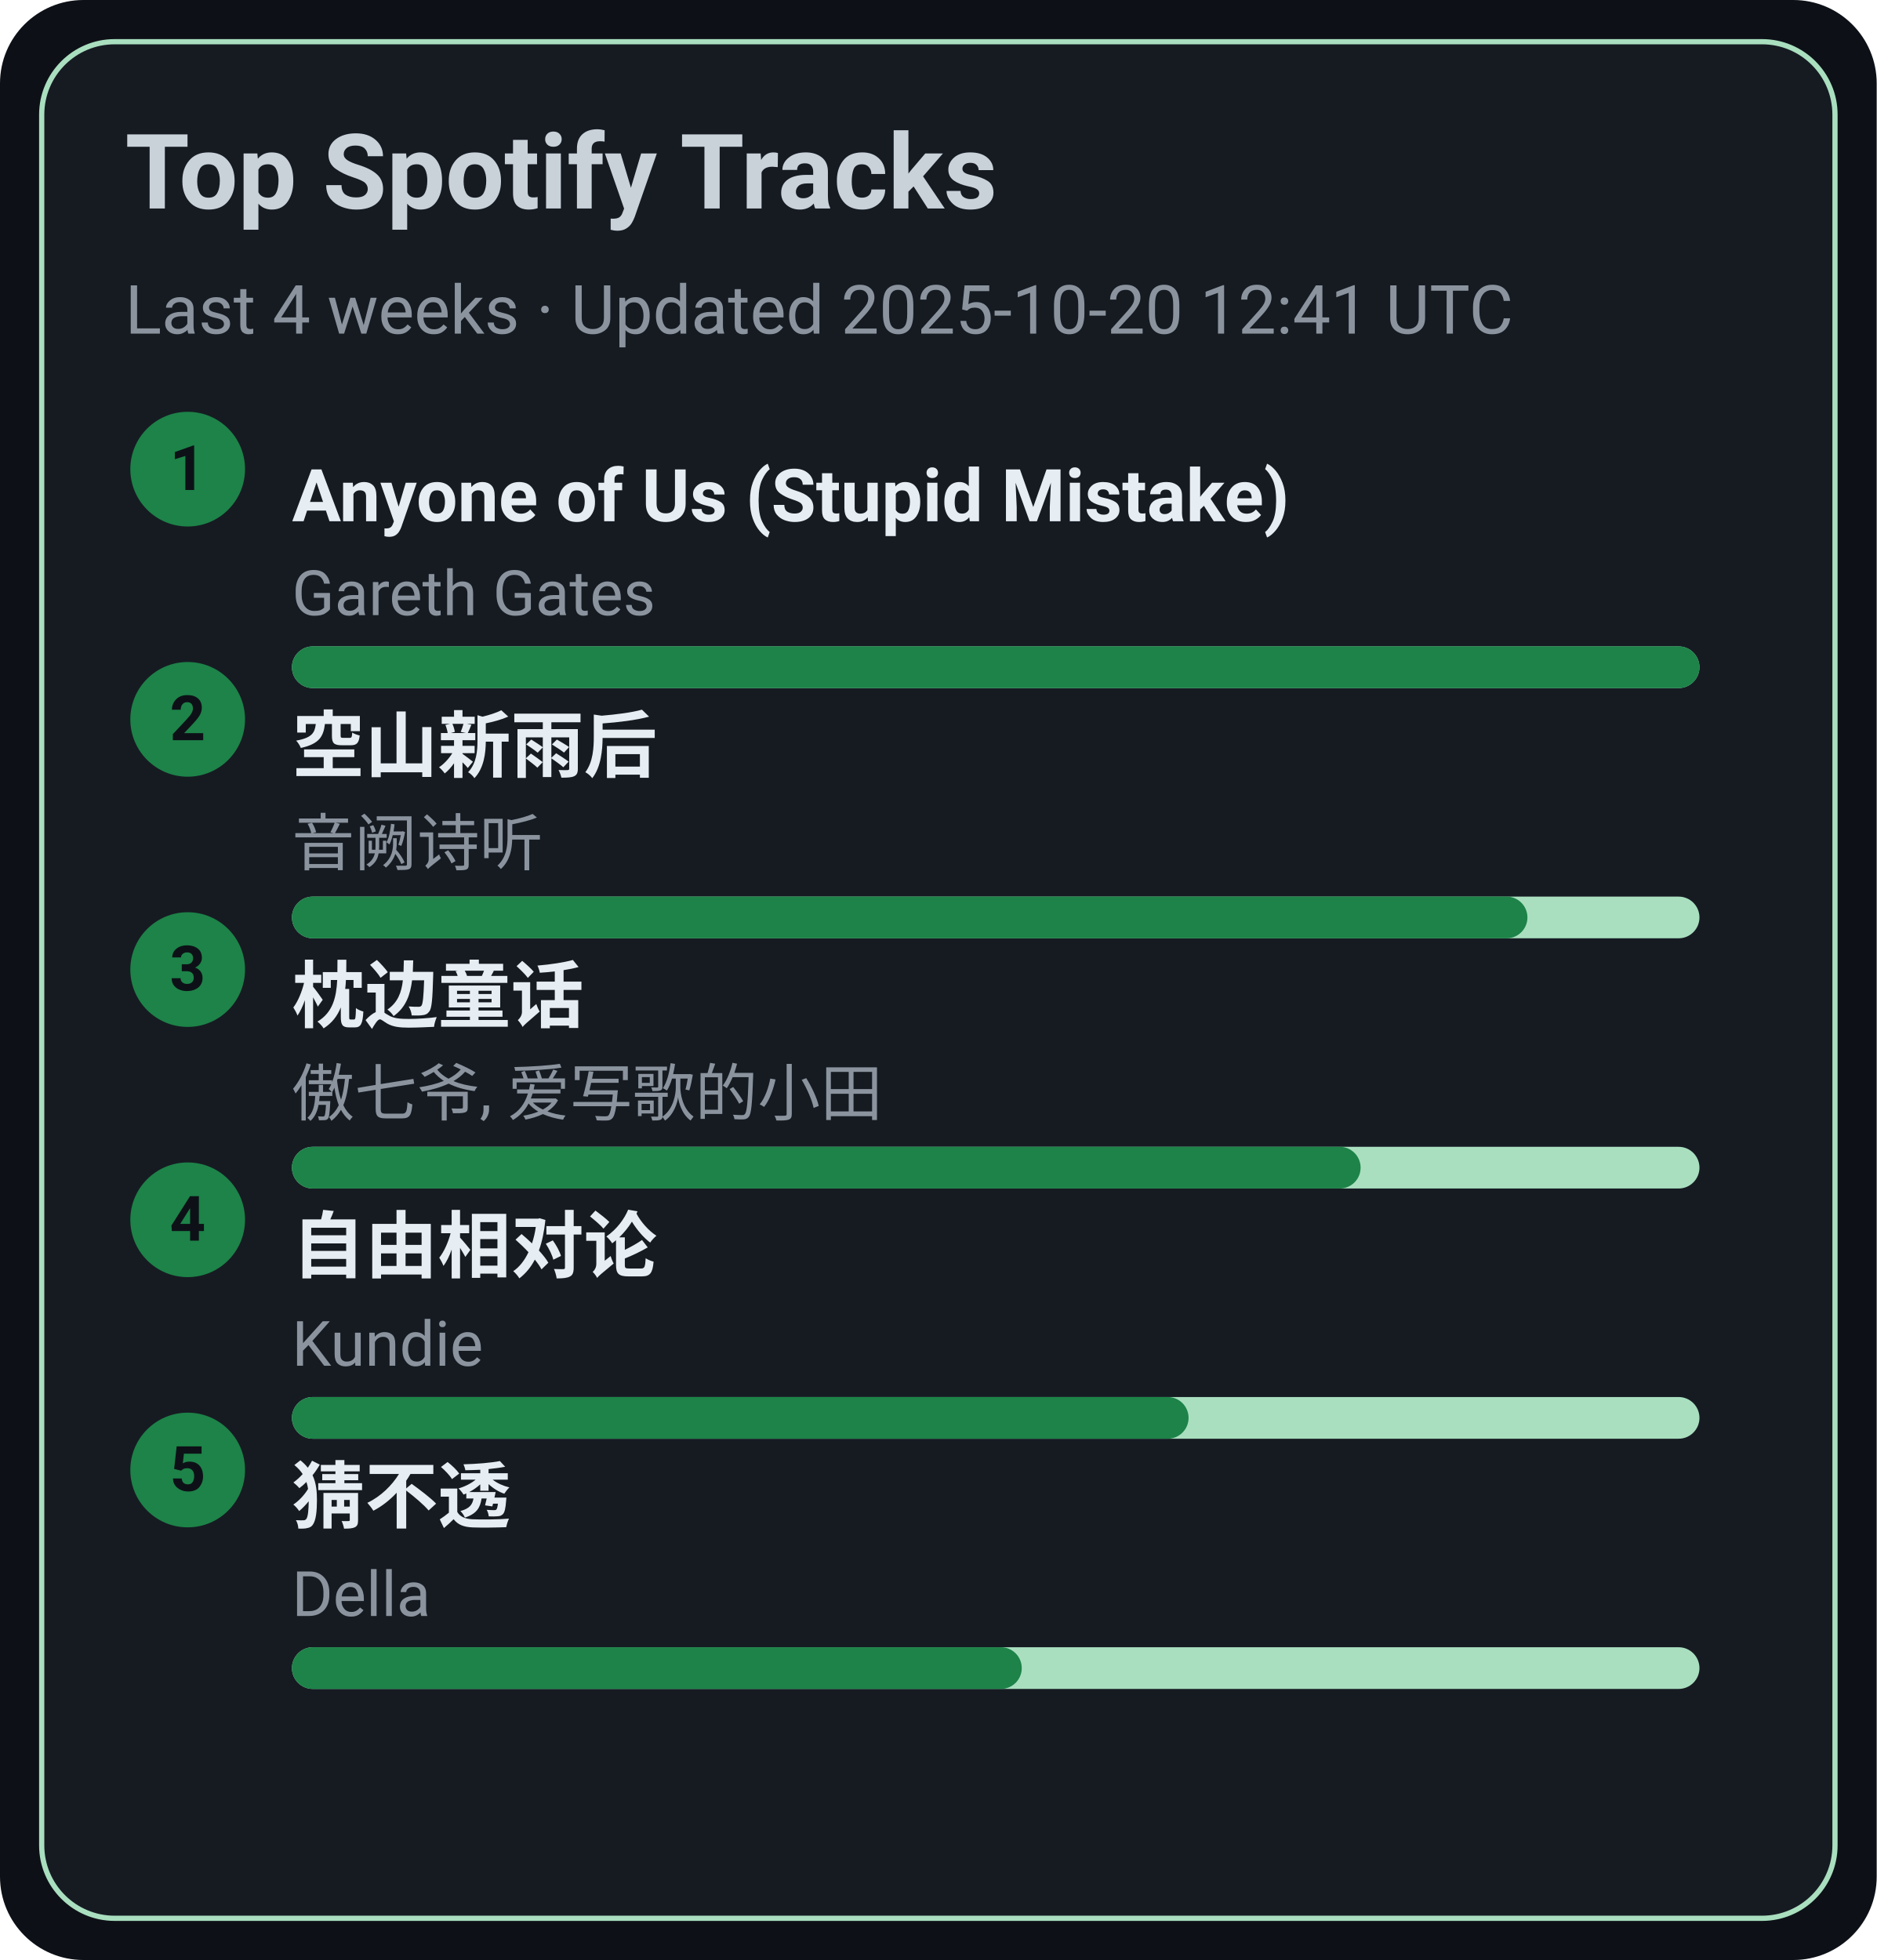
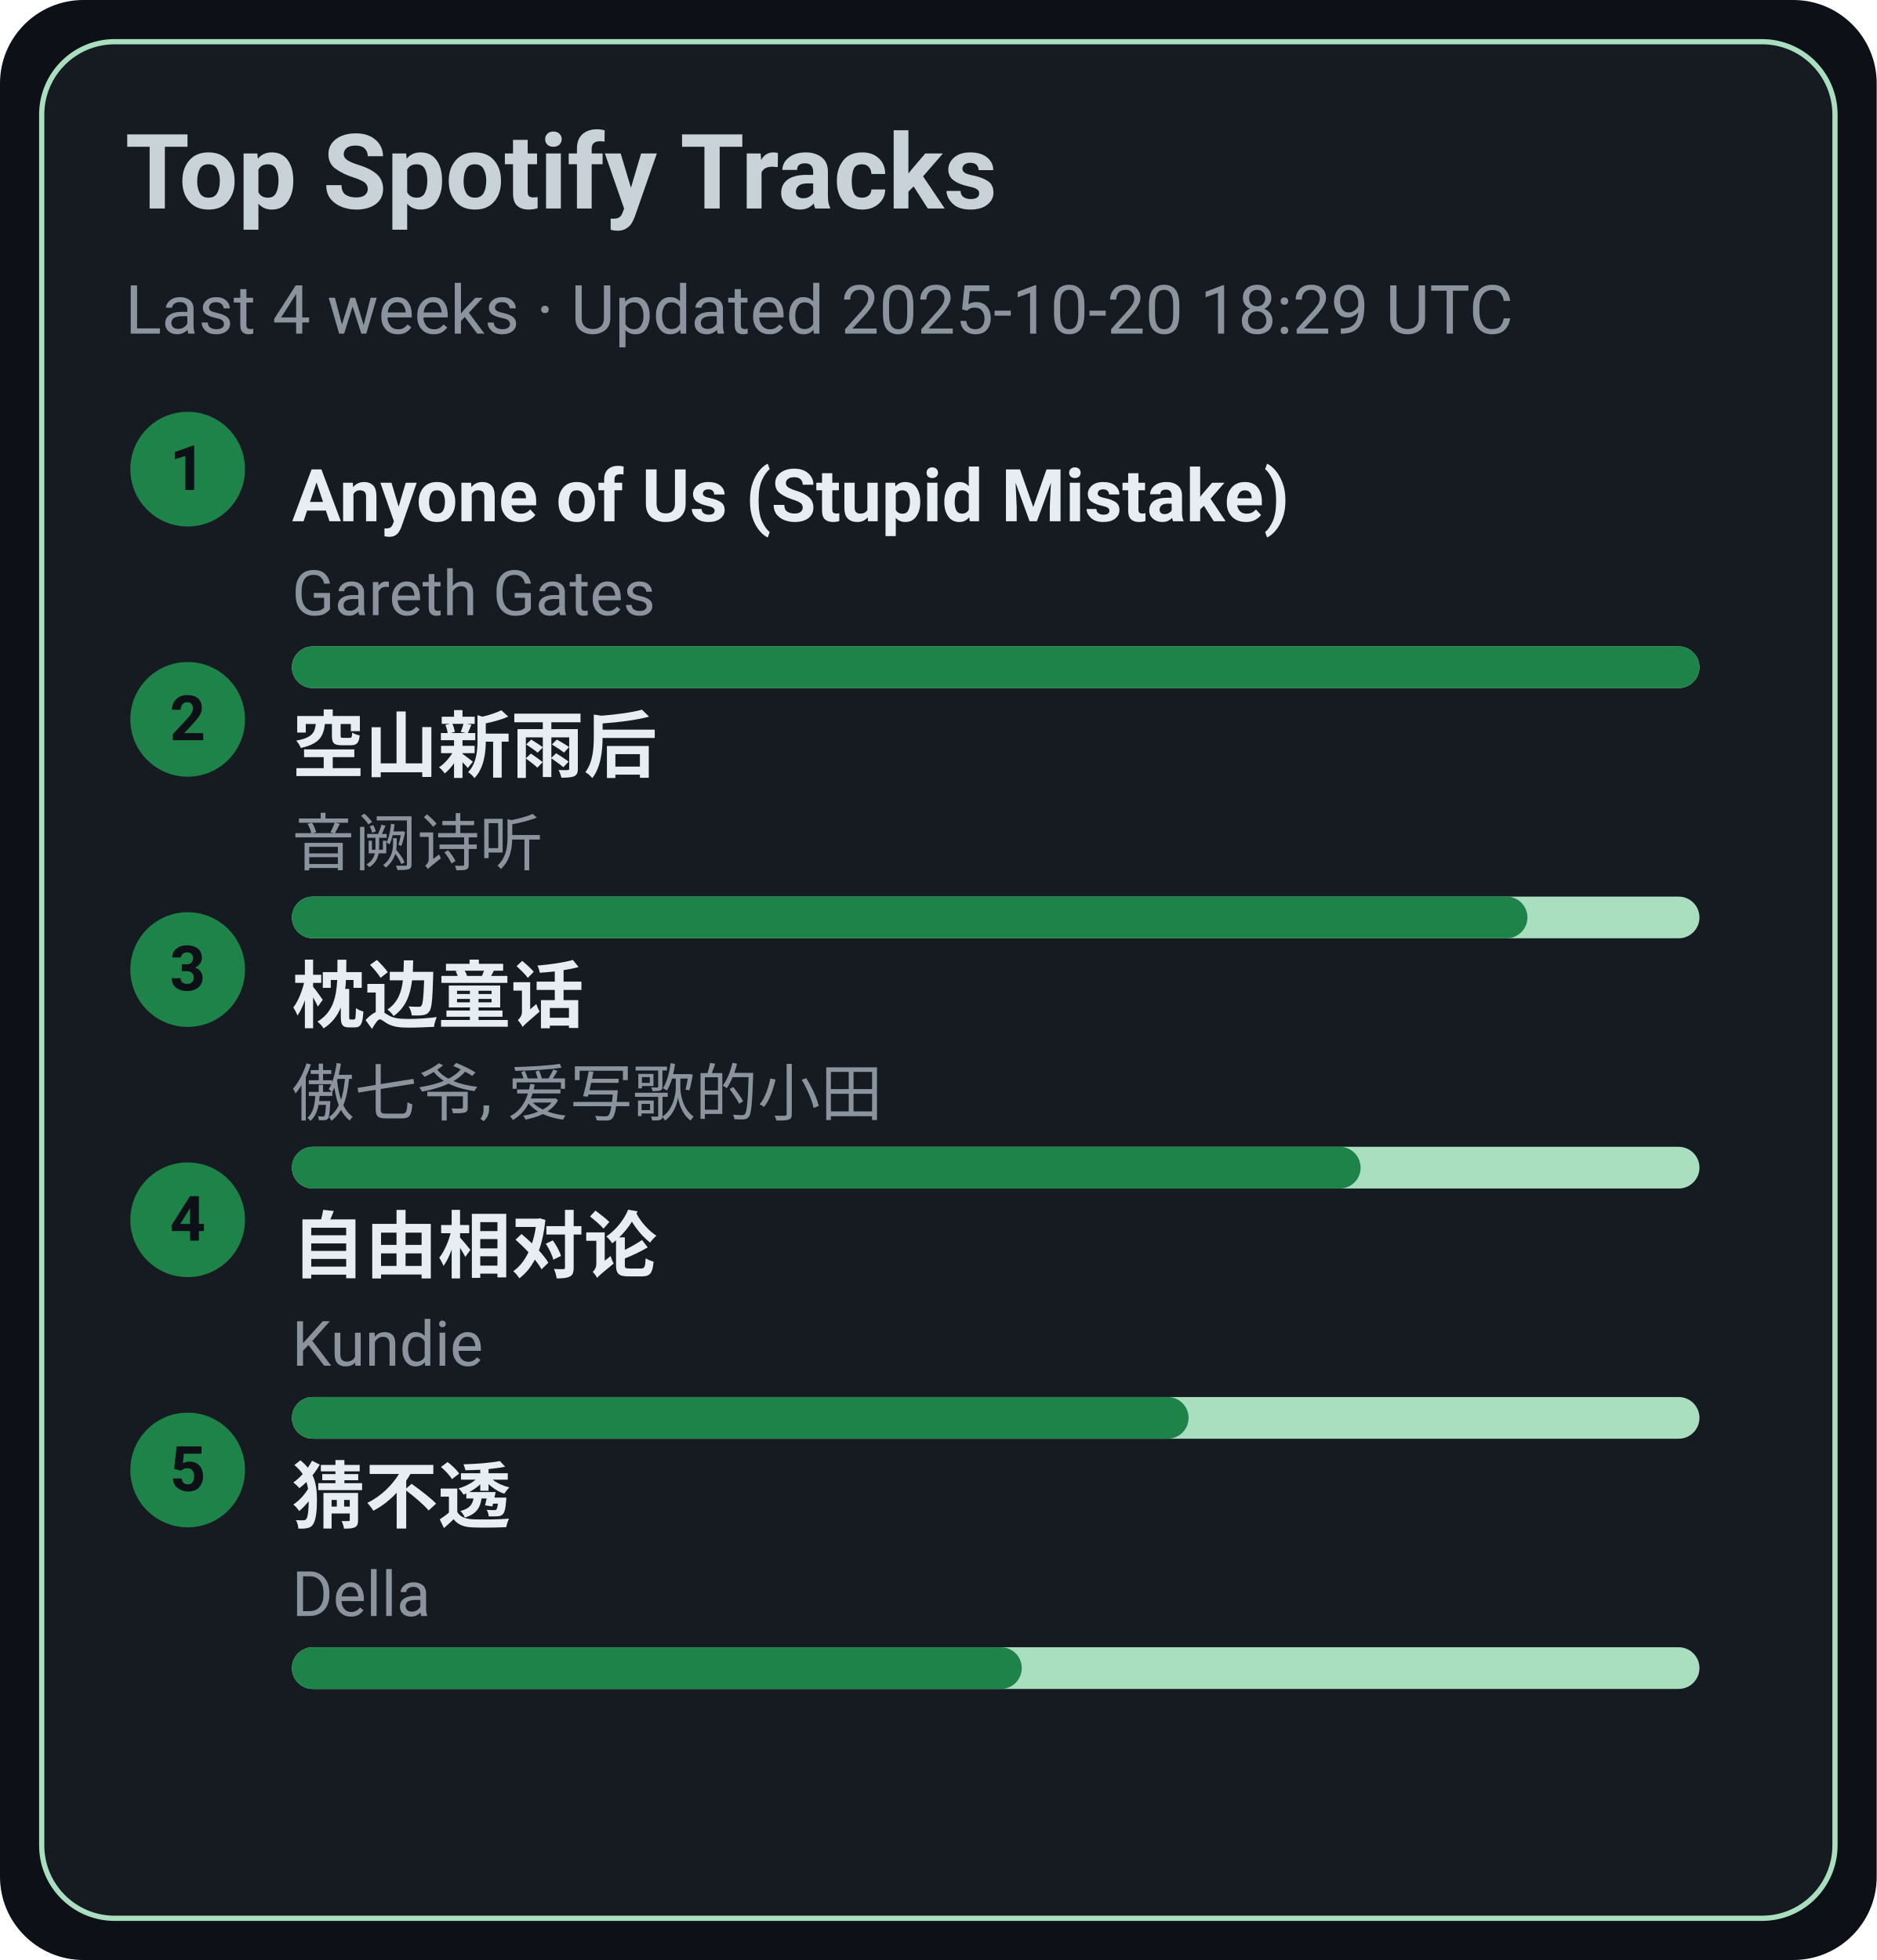
<svg xmlns="http://www.w3.org/2000/svg" width="360" height="376" viewBox="0 0 360 376">
  <style>text{font-family:-apple-system,BlinkMacSystemFont,Segoe UI,Roboto,Ubuntu,Helvetica Neue,Arial,Noto Sans,sans-serif}</style>
  <rect width="360" height="376" rx="16" fill="#0d1117" />
  <rect x="8" y="8" width="344" height="360" rx="14" fill="#161b22" stroke="#A9DFBF" />
  <text x="24" y="40" font-size="20" fill="#c9d1d9" font-weight="600">Top Spotify Tracks</text>
-   <text x="24" y="64" font-size="13" fill="#8b949e">Last 4 weeks · Updated 2025-10-20 12:41 UTC</text>
+   <text x="24" y="64" font-size="13" fill="#8b949e">Last 4 weeks · Updated 2025-10-20 18:29 UTC</text>
  <circle cx="36" cy="90" r="11" fill="#1D8348" />
  <text x="36" y="94" text-anchor="middle" font-size="12" fill="#0d1117" font-weight="700">1</text>
  <a href="https://open.spotify.com/track/7KZo8AI9F3Vnn3FXEYBL9f" target="_blank" rel="noopener noreferrer">
    <text x="56" y="100" font-size="14" fill="#e6edf3" font-weight="600">Anyone of Us (Stupid Mistake)</text>
  </a>
  <text x="56" y="118" font-size="12" fill="#8b949e">Gareth Gates</text>
  <rect x="56" y="124" width="270" height="8" rx="4" fill="#A9DFBF" />
  <rect x="56" y="124" width="270" height="8" rx="4" fill="#1D8348" />
  <circle cx="36" cy="138" r="11" fill="#1D8348" />
  <text x="36" y="142" text-anchor="middle" font-size="12" fill="#0d1117" font-weight="700">2</text>
  <a href="https://open.spotify.com/track/7c1D58U8AIVOGlYzh5U6sk" target="_blank" rel="noopener noreferrer">
    <text x="56" y="148" font-size="14" fill="#e6edf3" font-weight="600">空山新雨后</text>
  </a>
  <text x="56" y="166" font-size="12" fill="#8b949e">音阙诗听</text>
  <rect x="56" y="172" width="270" height="8" rx="4" fill="#A9DFBF" />
  <rect x="56" y="172" width="237" height="8" rx="4" fill="#1D8348" />
  <circle cx="36" cy="186" r="11" fill="#1D8348" />
  <text x="36" y="190" text-anchor="middle" font-size="12" fill="#0d1117" font-weight="700">3</text>
  <a href="https://open.spotify.com/track/3I8tlHNA9NM8dL0B23xGIY" target="_blank" rel="noopener noreferrer">
    <text x="56" y="196" font-size="14" fill="#e6edf3" font-weight="600">枕边童话</text>
  </a>
  <text x="56" y="214" font-size="12" fill="#8b949e">傲七爷, 爱写歌的小田</text>
  <rect x="56" y="220" width="270" height="8" rx="4" fill="#A9DFBF" />
  <rect x="56" y="220" width="205" height="8" rx="4" fill="#1D8348" />
  <circle cx="36" cy="234" r="11" fill="#1D8348" />
  <text x="36" y="238" text-anchor="middle" font-size="12" fill="#0d1117" font-weight="700">4</text>
  <a href="https://open.spotify.com/track/1np2B0M4TkyE1xgpjG4dJn" target="_blank" rel="noopener noreferrer">
    <text x="56" y="244" font-size="14" fill="#e6edf3" font-weight="600">自由相对论</text>
  </a>
  <text x="56" y="262" font-size="12" fill="#8b949e">Kundie</text>
  <rect x="56" y="268" width="270" height="8" rx="4" fill="#A9DFBF" />
  <rect x="56" y="268" width="172" height="8" rx="4" fill="#1D8348" />
  <circle cx="36" cy="282" r="11" fill="#1D8348" />
  <text x="36" y="286" text-anchor="middle" font-size="12" fill="#0d1117" font-weight="700">5</text>
  <a href="https://open.spotify.com/track/5FGzM47D9MUa0y7qb2D0Ix" target="_blank" rel="noopener noreferrer">
    <text x="56" y="292" font-size="14" fill="#e6edf3" font-weight="600">猜不透</text>
  </a>
  <text x="56" y="310" font-size="12" fill="#8b949e">Della</text>
  <rect x="56" y="316" width="270" height="8" rx="4" fill="#A9DFBF" />
  <rect x="56" y="316" width="140" height="8" rx="4" fill="#1D8348" />
</svg>
